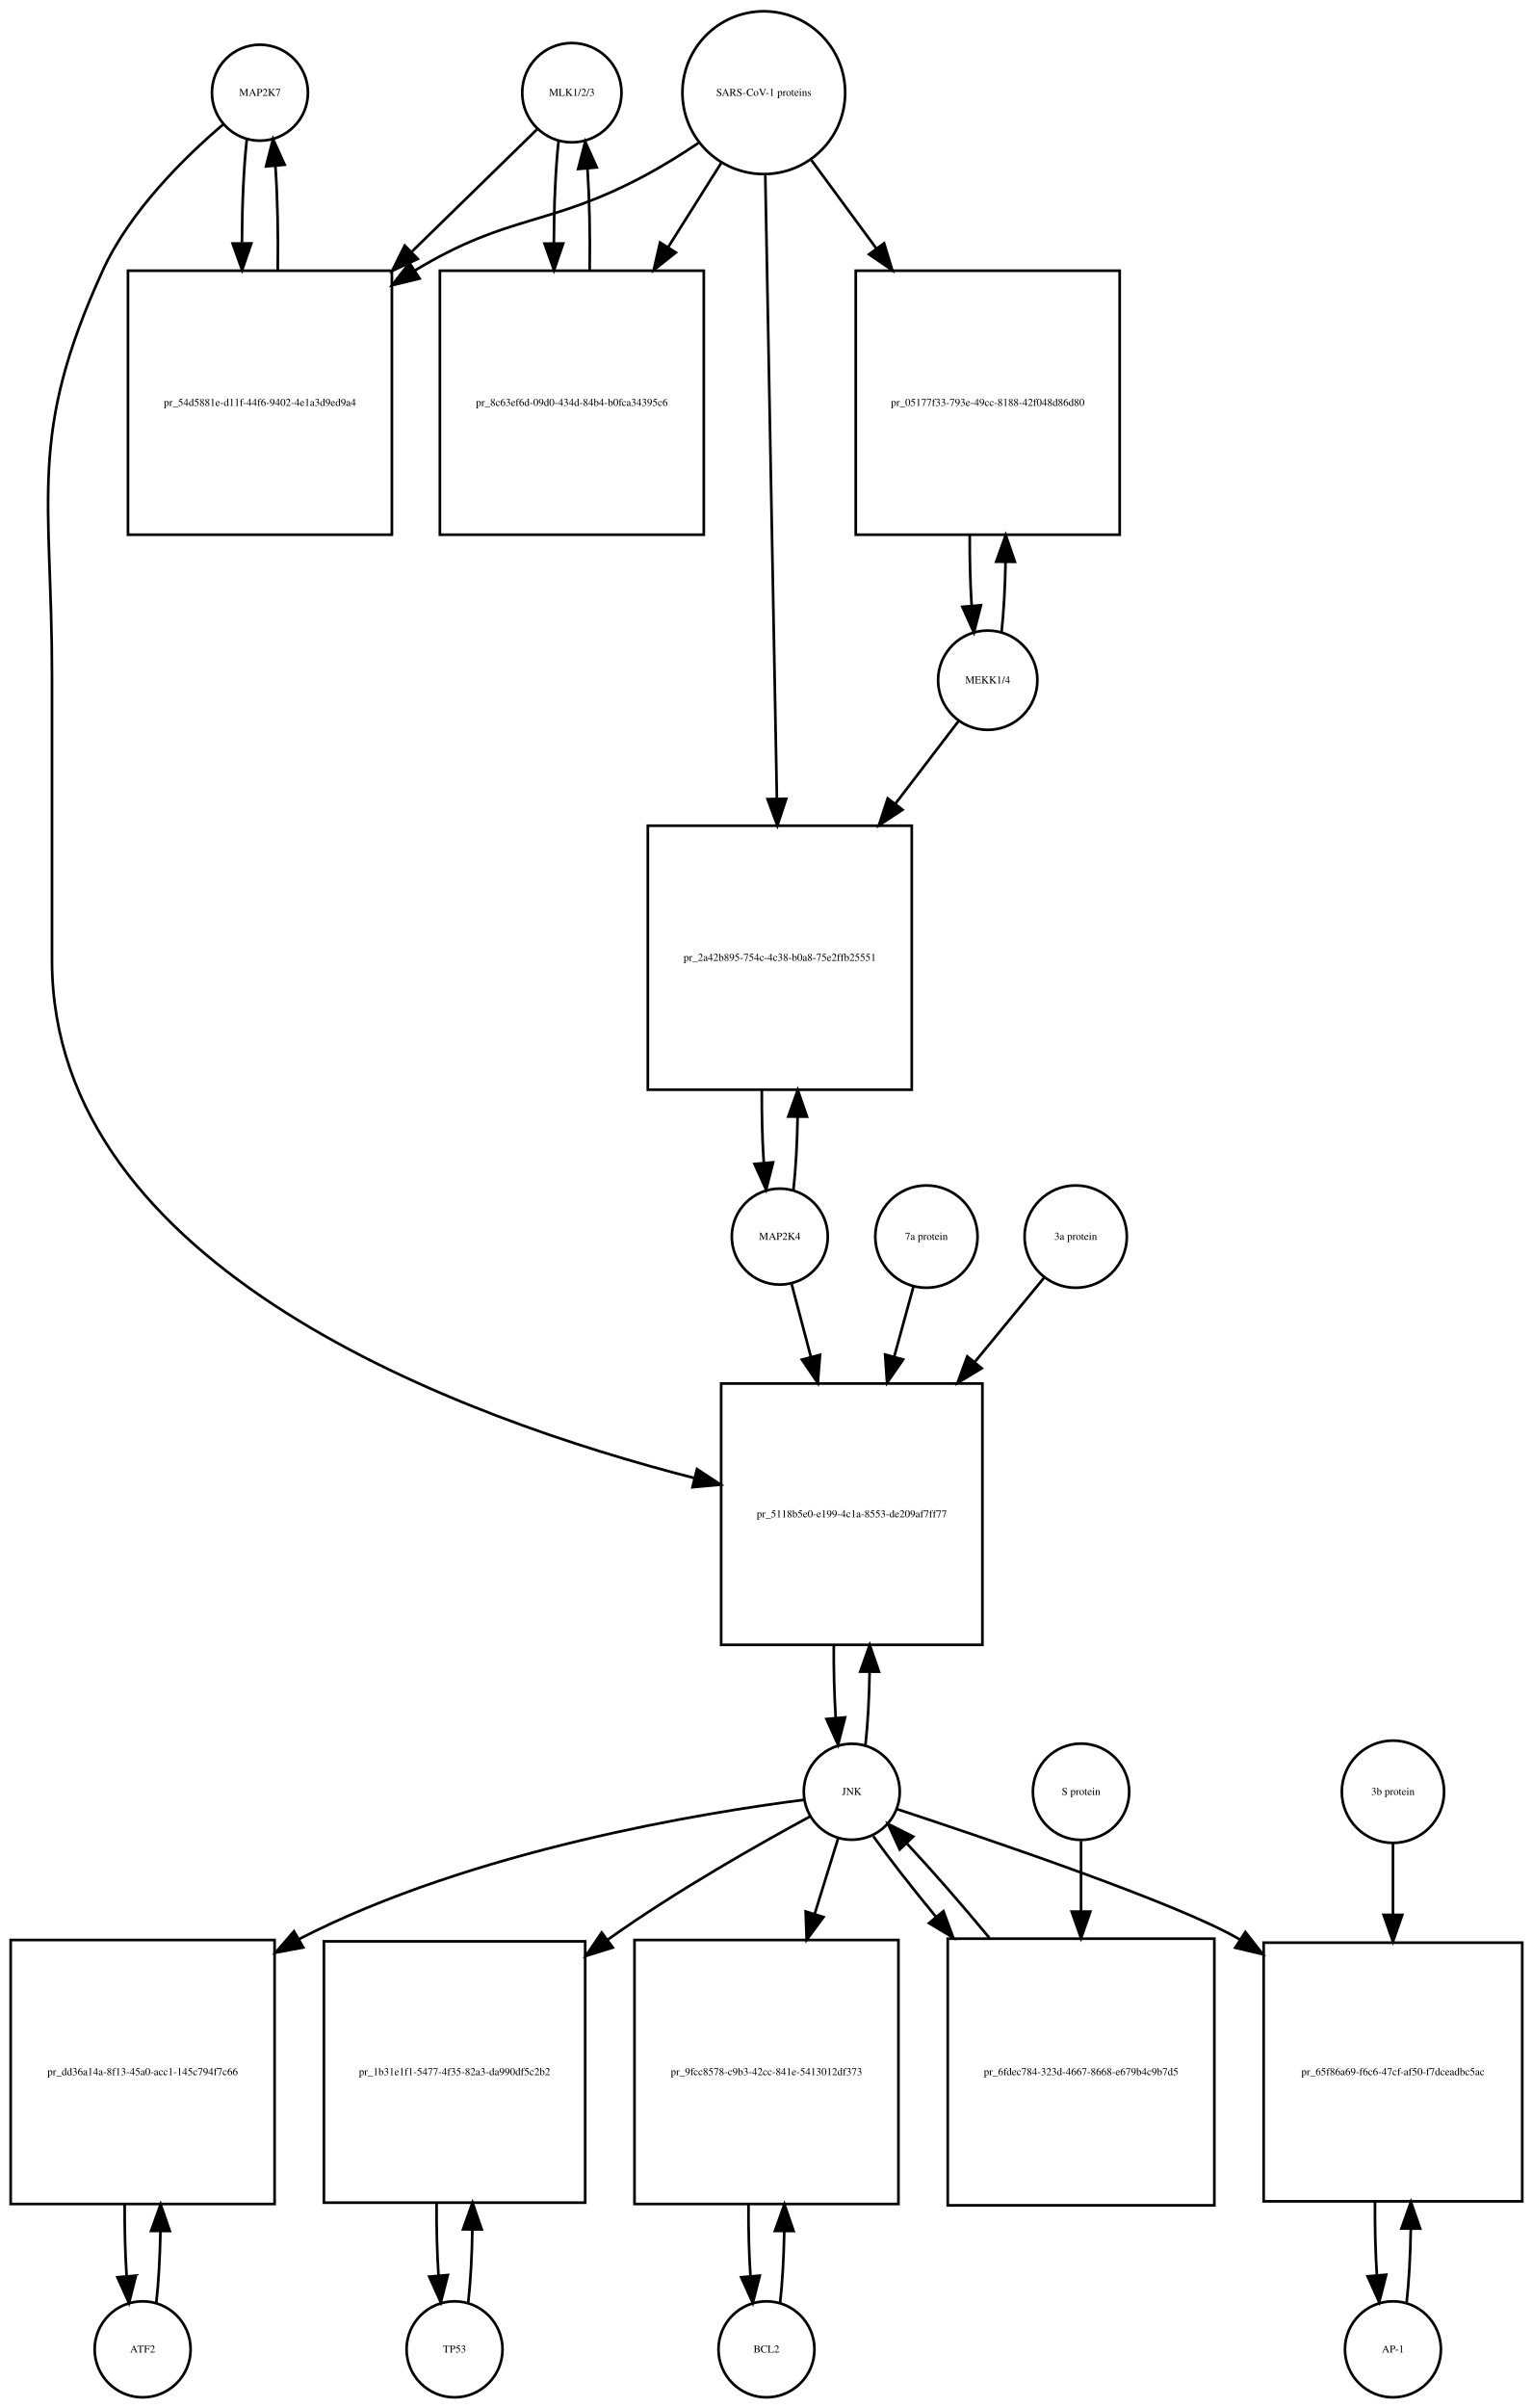
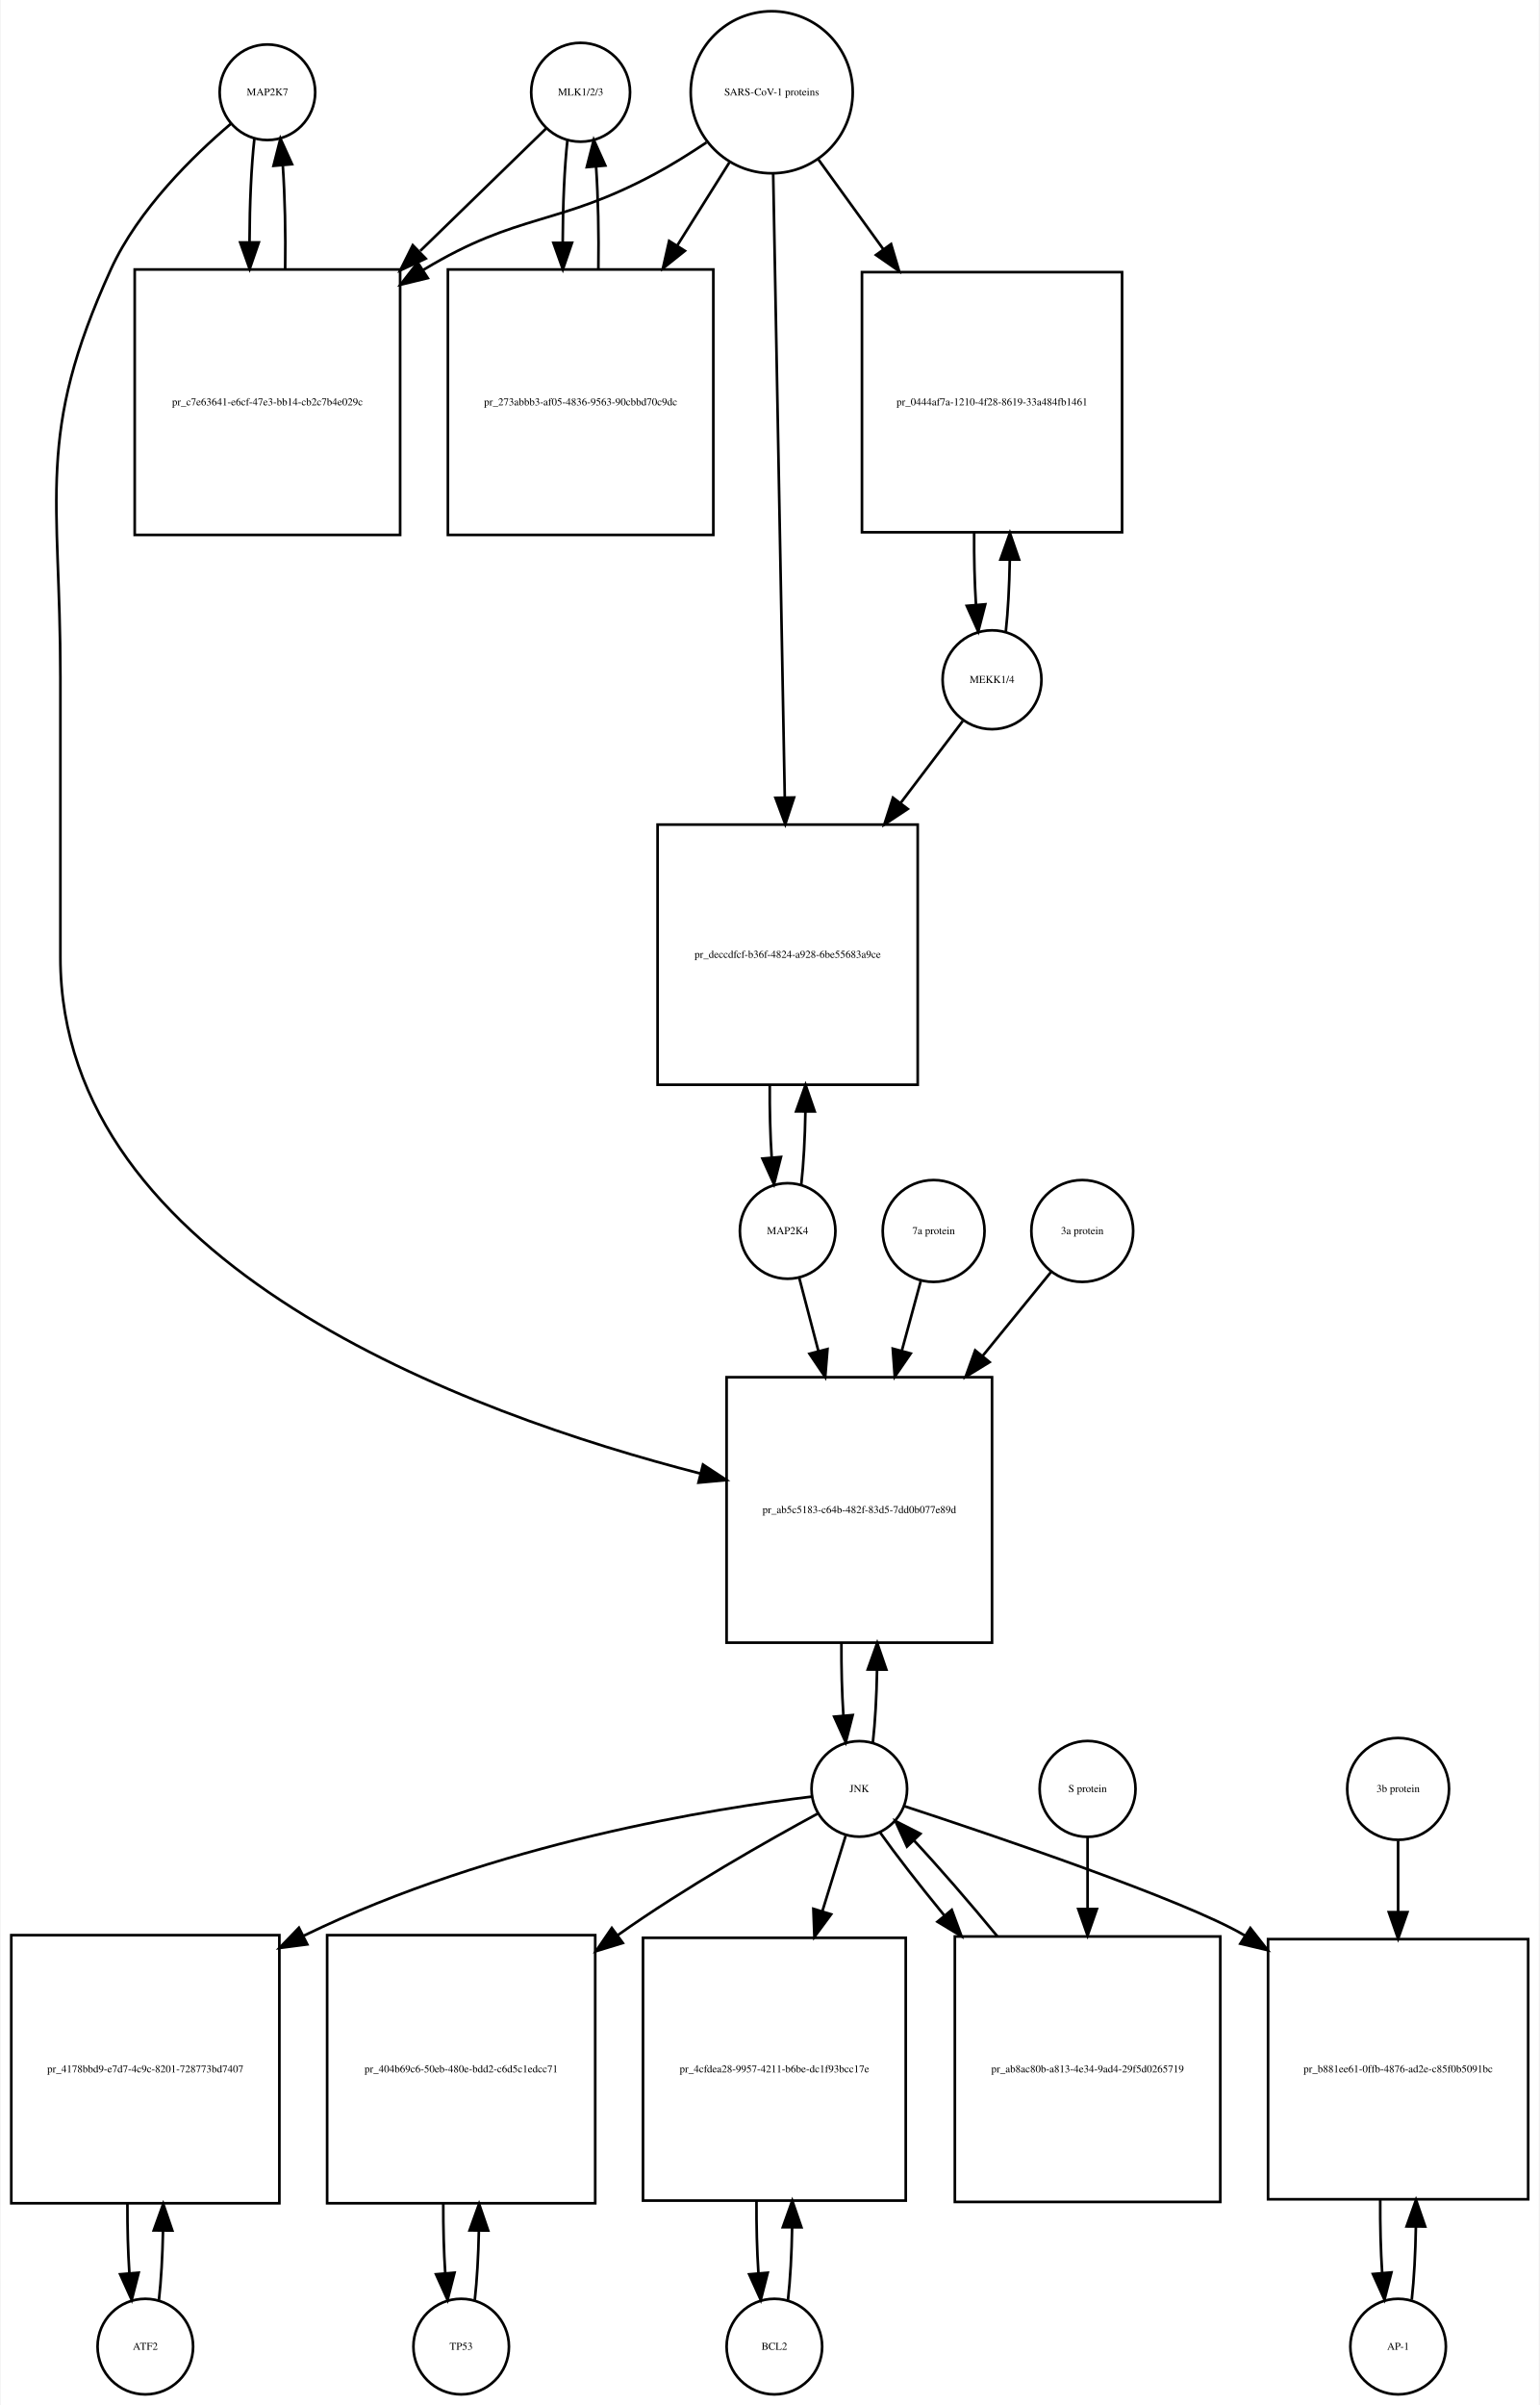
- <svg xmlns="http://www.w3.org/2000/svg" width="575pt" height="903pt" viewBox="0.00 0.00 575.00 903.01">
-   <g id="graph0" class="graph" transform="scale(1 1) rotate(0) translate(4 899.009)">
-     <polygon fill="white" stroke="none" points="-4,4 -4,-899.009 571,-899.009 571,4 -4,4" />
+ <svg xmlns="http://www.w3.org/2000/svg" width="580pt" height="906pt" viewBox="0.00 0.00 579.50 906.01">
+   <g id="graph0" class="graph" transform="scale(1 1) rotate(0) translate(4 902.009)">
+     <polygon fill="white" stroke="none" points="-4,4 -4,-902.009 575.5,-902.009 575.5,4 -4,4" />
    <g id="node1" class="node">
-       <ellipse fill="none" stroke="black" cx="93.5" cy="-864.25" rx="18" ry="18" />
-       <text text-anchor="middle" x="93.5" y="-863.05" font-family="Times,serif" font-size="4.00">MAP2K7</text>
+       <ellipse fill="none" stroke="black" cx="96.5" cy="-867.25" rx="18" ry="18" />
+       <text text-anchor="middle" x="96.5" y="-866.05" font-family="Times,serif" font-size="4.00">MAP2K7</text>
    </g>
    <g id="node2" class="node">
-       <polygon fill="none" stroke="black" points="143,-797.491 44,-797.491 44,-698.491 143,-698.491 143,-797.491" />
-       <text text-anchor="middle" x="93.5" y="-746.791" font-family="Times,serif" font-size="4.00">pr_54d5881e-d11f-44f6-9402-4e1a3d9ed9a4</text>
+       <polygon fill="none" stroke="black" points="146.5,-800.491 46.5,-800.491 46.5,-700.491 146.5,-700.491 146.5,-800.491" />
+       <text text-anchor="middle" x="96.5" y="-749.291" font-family="Times,serif" font-size="4.00">pr_c7e63641-e6cf-47e3-bb14-cb2c7b4e029c</text>
    </g>
    <g id="edge1" class="edge">
-       <path fill="none" stroke="black" d="M88.599,-846.879C87.421,-836.501 86.805,-822.38 86.754,-808.093" />
-       <polygon fill="black" stroke="black" points="90.256,-807.733 86.815,-797.712 83.256,-807.691 90.256,-807.733" />
+       <path fill="none" stroke="black" d="M91.599,-849.808C90.426,-839.434 89.811,-825.336 89.754,-811.058" />
+       <polygon fill="black" stroke="black" points="93.256,-810.698 89.811,-800.679 86.256,-810.66 93.256,-810.698" />
    </g>
    <g id="node20" class="node">
-       <polygon fill="none" stroke="black" points="364.5,-380.184 266.5,-380.184 266.5,-282.184 364.5,-282.184 364.5,-380.184" />
-       <text text-anchor="middle" x="315.5" y="-329.984" font-family="Times,serif" font-size="4.00">pr_5118b5e0-e199-4c1a-8553-de209af7ff77</text>
+       <polygon fill="none" stroke="black" points="369.5,-383.184 269.5,-383.184 269.5,-283.184 369.5,-283.184 369.5,-383.184" />
+       <text text-anchor="middle" x="319.5" y="-331.984" font-family="Times,serif" font-size="4.00">pr_ab5c5183-c64b-482f-83d5-7dd0b077e89d</text>
    </g>
    <g id="edge2" class="edge">
-       <path fill="none" stroke="black" d="M79.645,-852.308C65.694,-840.429 44.804,-820.101 34.5,-797.491 6.166,-735.313 15.5,-713.258 15.5,-644.929 15.5,-644.929 15.5,-644.929 15.5,-538.868 15.5,-423.005 169.119,-367.126 256.502,-344.713" />
-       <polygon fill="black" stroke="black" points="257.442,-348.086 266.297,-342.27 255.747,-341.294 257.442,-348.086" />
+       <path fill="none" stroke="black" d="M82.641,-855.31C68.687,-843.432 47.795,-823.105 37.5,-800.491 9.008,-737.901 18.5,-715.699 18.5,-646.929 18.5,-646.929 18.5,-646.929 18.5,-541.368 18.5,-425.458 171.822,-369.465 259.612,-346.904" />
+       <polygon fill="black" stroke="black" points="260.605,-350.264 269.458,-344.443 258.908,-343.472 260.605,-350.264" />
    </g>
    <g id="edge3" class="edge">
-       <path fill="none" stroke="black" d="M100.185,-797.712C100.393,-811.043 100.102,-824.999 99.312,-836.589" />
-       <polygon fill="black" stroke="black" points="95.796,-836.609 98.401,-846.879 102.769,-837.227 95.796,-836.609" />
+       <path fill="none" stroke="black" d="M103.188,-800.679C103.39,-814.012 103.097,-827.948 102.308,-839.526" />
+       <polygon fill="black" stroke="black" points="98.793,-839.539 101.401,-849.808 105.766,-840.154 98.793,-839.539" />
    </g>
    <g id="node3" class="node">
-       <ellipse fill="none" stroke="black" cx="210.5" cy="-864.25" rx="18.623" ry="18.623" />
-       <text text-anchor="middle" x="210.5" y="-863.05" font-family="Times,serif" font-size="4.00">MLK1/2/3</text>
+       <ellipse fill="none" stroke="black" cx="214.5" cy="-867.25" rx="18.623" ry="18.623" />
+       <text text-anchor="middle" x="214.5" y="-866.05" font-family="Times,serif" font-size="4.00">MLK1/2/3</text>
    </g>
    <g id="edge4" class="edge">
-       <path fill="none" stroke="black" d="M197.532,-850.585C185.975,-839.299 168.213,-821.953 150.617,-804.77" />
-       <polygon fill="black" stroke="black" points="152.705,-801.917 143.105,-797.434 147.814,-806.925 152.705,-801.917" />
+       <path fill="none" stroke="black" d="M201.421,-853.53C189.765,-842.194 171.851,-824.772 154.105,-807.514" />
+       <polygon fill="black" stroke="black" points="156.138,-804.609 146.529,-800.146 151.258,-809.627 156.138,-804.609" />
    </g>
    <g id="node5" class="node">
-       <polygon fill="none" stroke="black" points="260,-797.491 161,-797.491 161,-698.491 260,-698.491 260,-797.491" />
-       <text text-anchor="middle" x="210.5" y="-746.791" font-family="Times,serif" font-size="4.00">pr_8c63ef6d-09d0-434d-84b4-b0fca34395c6</text>
+       <polygon fill="none" stroke="black" points="264.5,-800.491 164.5,-800.491 164.5,-700.491 264.5,-700.491 264.5,-800.491" />
+       <text text-anchor="middle" x="214.5" y="-749.291" font-family="Times,serif" font-size="4.00">pr_273abbb3-af05-4836-9563-90cbbd70c9dc</text>
    </g>
    <g id="edge5" class="edge">
-       <path fill="none" stroke="black" d="M205.491,-845.896C204.375,-835.548 203.796,-821.742 203.753,-807.803" />
-       <polygon fill="black" stroke="black" points="207.253,-807.699 203.816,-797.677 200.253,-807.655 207.253,-807.699" />
+       <path fill="none" stroke="black" d="M209.545,-849.317C208.401,-838.931 207.803,-824.949 207.753,-810.81" />
+       <polygon fill="black" stroke="black" points="211.255,-810.556 207.814,-800.536 204.255,-810.515 211.255,-810.556" />
    </g>
    <g id="node4" class="node">
-       <ellipse fill="none" stroke="black" cx="282.5" cy="-864.25" rx="30.52" ry="30.52" />
-       <text text-anchor="middle" x="282.5" y="-863.05" font-family="Times,serif" font-size="4.00">SARS-CoV-1 proteins</text>
+       <ellipse fill="none" stroke="black" cx="286.5" cy="-867.25" rx="30.52" ry="30.52" />
+       <text text-anchor="middle" x="286.5" y="-866.05" font-family="Times,serif" font-size="4.00">SARS-CoV-1 proteins</text>
    </g>
    <g id="edge6" class="edge">
-       <path fill="none" stroke="black" d="M257.918,-845.348C251.731,-841.202 244.997,-836.986 238.5,-833.491 201.647,-813.667 187.297,-819.163 151.5,-797.491 151.412,-797.438 151.325,-797.384 151.237,-797.331" />
-       <polygon fill="black" stroke="black" points="153.385,-794.553 143.092,-792.042 149.573,-800.424 153.385,-794.553" />
+       <path fill="none" stroke="black" d="M261.918,-848.348C255.731,-844.202 248.997,-839.986 242.5,-836.491 205.647,-816.667 191.334,-822.102 155.5,-800.491 155.407,-800.435 155.315,-800.379 155.222,-800.323" />
+       <polygon fill="black" stroke="black" points="156.915,-797.249 146.619,-794.747 153.108,-803.123 156.915,-797.249" />
    </g>
    <g id="edge7" class="edge">
-       <path fill="none" stroke="black" d="M266.521,-837.892C260.578,-828.462 253.569,-817.338 246.556,-806.209" />
-       <polygon fill="black" stroke="black" points="249.503,-804.321 241.211,-797.726 243.581,-808.053 249.503,-804.321" />
+       <path fill="none" stroke="black" d="M270.521,-840.781C264.702,-831.506 257.86,-820.601 250.994,-809.657" />
+       <polygon fill="black" stroke="black" points="253.781,-807.514 245.501,-800.903 247.851,-811.234 253.781,-807.514" />
    </g>
    <g id="node17" class="node">
-       <polygon fill="none" stroke="black" points="416,-797.491 317,-797.491 317,-698.491 416,-698.491 416,-797.491" />
-       <text text-anchor="middle" x="366.5" y="-746.791" font-family="Times,serif" font-size="4.00">pr_05177f33-793e-49cc-8188-42f048d86d80</text>
+       <polygon fill="none" stroke="black" points="418.5,-799.491 320.5,-799.491 320.5,-701.491 418.5,-701.491 418.5,-799.491" />
+       <text text-anchor="middle" x="369.5" y="-749.291" font-family="Times,serif" font-size="4.00">pr_0444af7a-1210-4f28-8619-33a484fb1461</text>
    </g>
    <g id="edge8" class="edge">
-       <path fill="none" stroke="black" d="M300.314,-839.018C307.514,-829.225 316.152,-817.475 324.775,-805.746" />
-       <polygon fill="black" stroke="black" points="327.621,-807.784 330.724,-797.654 321.981,-803.638 327.621,-807.784" />
+       <path fill="none" stroke="black" d="M304.102,-841.912C311.294,-831.969 319.937,-820.018 328.549,-808.11" />
+       <polygon fill="black" stroke="black" points="331.464,-810.053 334.488,-799.899 325.792,-805.951 331.464,-810.053" />
    </g>
    <g id="node19" class="node">
-       <polygon fill="none" stroke="black" points="338,-589.368 239,-589.368 239,-490.368 338,-490.368 338,-589.368" />
-       <text text-anchor="middle" x="288.5" y="-538.668" font-family="Times,serif" font-size="4.00">pr_2a42b895-754c-4c38-b0a8-75e2ffb25551</text>
+       <polygon fill="none" stroke="black" points="341.5,-591.368 243.5,-591.368 243.5,-493.368 341.5,-493.368 341.5,-591.368" />
+       <text text-anchor="middle" x="292.5" y="-541.168" font-family="Times,serif" font-size="4.00">pr_deccdfcf-b36f-4824-a928-6be55683a9ce</text>
    </g>
    <g id="edge9" class="edge">
-       <path fill="none" stroke="black" d="M283.059,-833.21C284.048,-780.058 286.124,-668.557 287.406,-599.657" />
-       <polygon fill="black" stroke="black" points="290.91,-599.46 287.597,-589.397 283.911,-599.33 290.91,-599.46" />
+       <path fill="none" stroke="black" d="M287.054,-836.453C288.043,-783.217 290.13,-670.89 291.414,-601.795" />
+       <polygon fill="black" stroke="black" points="294.919,-601.573 291.605,-591.51 287.92,-601.443 294.919,-601.573" />
    </g>
    <g id="edge10" class="edge">
-       <path fill="none" stroke="black" d="M217.184,-797.677C217.389,-810.681 217.117,-824.282 216.371,-835.704" />
-       <polygon fill="black" stroke="black" points="212.864,-835.637 215.509,-845.896 219.839,-836.227 212.864,-835.637" />
+       <path fill="none" stroke="black" d="M221.186,-800.536C221.389,-813.733 221.107,-827.53 220.34,-839.056" />
+       <polygon fill="black" stroke="black" points="216.827,-839.053 219.455,-849.317 223.801,-839.654 216.827,-839.053" />
    </g>
    <g id="node6" class="node">
-       <ellipse fill="none" stroke="black" cx="49.5" cy="-18" rx="18" ry="18" />
-       <text text-anchor="middle" x="49.5" y="-16.8" font-family="Times,serif" font-size="4.00">ATF2</text>
+       <ellipse fill="none" stroke="black" cx="50.5" cy="-18" rx="18" ry="18" />
+       <text text-anchor="middle" x="50.5" y="-16.8" font-family="Times,serif" font-size="4.00">ATF2</text>
    </g>
    <g id="node7" class="node">
-       <polygon fill="none" stroke="black" points="99,-171.5 0,-171.5 0,-72.5 99,-72.5 99,-171.5" />
-       <text text-anchor="middle" x="49.5" y="-120.8" font-family="Times,serif" font-size="4.00">pr_dd36a14a-8f13-45a0-acc1-145c794f7c66</text>
+       <polygon fill="none" stroke="black" points="101,-173 0,-173 0,-72 101,-72 101,-173" />
+       <text text-anchor="middle" x="50.5" y="-121.3" font-family="Times,serif" font-size="4.00">pr_4178bbd9-e7d7-4c9c-8201-728773bd7407</text>
    </g>
    <g id="edge11" class="edge">
-       <path fill="none" stroke="black" d="M54.613,-35.374C55.474,-42.882 55.996,-52.286 56.177,-62.091" />
-       <polygon fill="black" stroke="black" points="52.679,-62.413 56.243,-72.39 59.679,-62.368 52.679,-62.413" />
+       <path fill="none" stroke="black" d="M55.628,-35.582C56.462,-42.947 56.975,-52.111 57.166,-61.684" />
+       <polygon fill="black" stroke="black" points="53.666,-61.78 57.247,-71.751 60.666,-61.723 53.666,-61.78" />
    </g>
    <g id="edge12" class="edge">
-       <path fill="none" stroke="black" d="M42.757,-72.39C42.705,-63.114 42.953,-53.732 43.498,-45.476" />
-       <polygon fill="black" stroke="black" points="46.997,-45.642 44.387,-35.374 40.024,-45.029 46.997,-45.642" />
+       <path fill="none" stroke="black" d="M43.753,-71.751C43.722,-62.774 43.967,-53.735 44.489,-45.738" />
+       <polygon fill="black" stroke="black" points="47.993,-45.848 45.372,-35.582 41.019,-45.242 47.993,-45.848" />
    </g>
    <g id="node8" class="node">
-       <ellipse fill="none" stroke="black" cx="315.5" cy="-227.092" rx="18" ry="18" />
-       <text text-anchor="middle" x="315.5" y="-225.892" font-family="Times,serif" font-size="4.00">JNK</text>
+       <ellipse fill="none" stroke="black" cx="319.5" cy="-228.092" rx="18" ry="18" />
+       <text text-anchor="middle" x="319.5" y="-226.892" font-family="Times,serif" font-size="4.00">JNK</text>
    </g>
    <g id="edge13" class="edge">
-       <path fill="none" stroke="black" d="M297.674,-224.087C260.642,-219.366 173.43,-205.337 108.5,-172 108.404,-171.951 108.308,-171.901 108.211,-171.851" />
-       <polygon fill="black" stroke="black" points="109.755,-168.702 99.34,-166.757 106.269,-174.772 109.755,-168.702" />
+       <path fill="none" stroke="black" d="M301.688,-225.203C265.793,-220.855 182.652,-208.037 110.239,-172.805" />
+       <polygon fill="black" stroke="black" points="111.517,-169.53 101.011,-168.16 108.369,-175.782 111.517,-169.53" />
    </g>
    <g id="node10" class="node">
-       <polygon fill="none" stroke="black" points="215.5,-171 117.5,-171 117.5,-73 215.5,-73 215.5,-171" />
-       <text text-anchor="middle" x="166.5" y="-120.8" font-family="Times,serif" font-size="4.00">pr_1b31e1f1-5477-4f35-82a3-da990df5c2b2</text>
+       <polygon fill="none" stroke="black" points="220,-173 119,-173 119,-72 220,-72 220,-173" />
+       <text text-anchor="middle" x="169.5" y="-121.3" font-family="Times,serif" font-size="4.00">pr_404b69c6-50eb-480e-bdd2-c6d5c1edcc71</text>
    </g>
    <g id="edge14" class="edge">
-       <path fill="none" stroke="black" d="M299.879,-217.84C281.354,-207.821 249.799,-190.019 224.5,-172 224.319,-171.871 224.137,-171.741 223.956,-171.612" />
-       <polygon fill="black" stroke="black" points="225.859,-168.666 215.741,-165.523 221.691,-174.29 225.859,-168.666" />
+       <path fill="none" stroke="black" d="M303.89,-218.825C285.375,-208.792 253.83,-190.976 228.5,-173 228.415,-172.94 228.33,-172.879 228.244,-172.818" />
+       <polygon fill="black" stroke="black" points="230.393,-170.054 220.263,-166.951 226.247,-175.694 230.393,-170.054" />
    </g>
    <g id="node12" class="node">
-       <polygon fill="none" stroke="black" points="333,-171.5 234,-171.5 234,-72.5 333,-72.5 333,-171.5" />
-       <text text-anchor="middle" x="283.5" y="-120.8" font-family="Times,serif" font-size="4.00">pr_9fcc8578-c9b3-42cc-841e-5413012df373</text>
+       <polygon fill="none" stroke="black" points="337,-172 238,-172 238,-73 337,-73 337,-172" />
+       <text text-anchor="middle" x="287.5" y="-121.3" font-family="Times,serif" font-size="4.00">pr_4cfdea28-9957-4211-b6be-dc1f93bcc17e</text>
    </g>
    <g id="edge15" class="edge">
-       <path fill="none" stroke="black" d="M310.359,-209.528C307.897,-201.597 304.786,-191.574 301.561,-181.185" />
-       <polygon fill="black" stroke="black" points="304.89,-180.104 298.583,-171.591 298.205,-182.179 304.89,-180.104" />
+       <path fill="none" stroke="black" d="M314.359,-210.448C311.897,-202.479 308.786,-192.407 305.561,-181.967" />
+       <polygon fill="black" stroke="black" points="308.878,-180.848 302.583,-172.326 302.19,-182.914 308.878,-180.848" />
    </g>
    <g id="node14" class="node">
-       <polygon fill="none" stroke="black" points="567,-170.5 470,-170.5 470,-73.5 567,-73.5 567,-170.5" />
-       <text text-anchor="middle" x="518.5" y="-120.8" font-family="Times,serif" font-size="4.00">pr_65f86a69-f6c6-47cf-af50-f7dceadbc5ac</text>
+       <polygon fill="none" stroke="black" points="571.5,-171.5 473.5,-171.5 473.5,-73.5 571.5,-73.5 571.5,-171.5" />
+       <text text-anchor="middle" x="522.5" y="-121.3" font-family="Times,serif" font-size="4.00">pr_b881ee61-0ffb-4876-ad2e-c85f0b5091bc</text>
    </g>
    <g id="edge16" class="edge">
-       <path fill="none" stroke="black" d="M332.423,-220.595C365.593,-209.688 437.888,-185.227 460.5,-172 460.692,-171.888 460.884,-171.775 461.076,-171.661" />
-       <polygon fill="black" stroke="black" points="463.133,-174.5 469.674,-166.166 459.363,-168.602 463.133,-174.5" />
+       <path fill="none" stroke="black" d="M336.429,-221.604C369.608,-210.715 441.921,-186.283 464.5,-173 464.593,-172.945 464.685,-172.891 464.778,-172.836" />
+       <polygon fill="black" stroke="black" points="466.821,-175.684 473.357,-167.346 463.048,-169.788 466.821,-175.684" />
    </g>
    <g id="edge17" class="edge">
-       <path fill="none" stroke="black" d="M320.639,-244.704C321.509,-252.393 322.026,-262.036 322.192,-272.049" />
-       <polygon fill="black" stroke="black" points="318.692,-272.144 322.24,-282.127 325.692,-272.111 318.692,-272.144" />
+       <path fill="none" stroke="black" d="M324.613,-245.641C325.484,-253.309 326.007,-262.935 326.183,-272.957" />
+       <polygon fill="black" stroke="black" points="322.683,-273.074 326.243,-283.053 329.683,-273.032 322.683,-273.074" />
    </g>
    <g id="node23" class="node">
-       <polygon fill="none" stroke="black" points="451.5,-172 351.5,-172 351.5,-72 451.5,-72 451.5,-172" />
-       <text text-anchor="middle" x="401.5" y="-120.8" font-family="Times,serif" font-size="4.00">pr_6fdec784-323d-4667-8668-e679b4c9b7d5</text>
+       <polygon fill="none" stroke="black" points="455.5,-172.5 355.5,-172.5 355.5,-72.5 455.5,-72.5 455.5,-172.5" />
+       <text text-anchor="middle" x="405.5" y="-121.3" font-family="Times,serif" font-size="4.00">pr_ab8ac80b-a813-4e34-9ad4-29f5d0265719</text>
    </g>
    <g id="edge18" class="edge">
-       <path fill="none" stroke="black" d="M323.552,-210.434C329.506,-202.105 337.956,-191.294 347.128,-180.129" />
-       <polygon fill="black" stroke="black" points="349.876,-182.298 353.572,-172.369 344.491,-177.826 349.876,-182.298" />
+       <path fill="none" stroke="black" d="M327.234,-211.807C333.257,-203.301 341.949,-192.123 351.385,-180.591" />
+       <polygon fill="black" stroke="black" points="354.336,-182.516 358.013,-172.58 348.942,-178.054 354.336,-182.516" />
    </g>
    <g id="node9" class="node">
-       <ellipse fill="none" stroke="black" cx="166.5" cy="-18" rx="18" ry="18" />
-       <text text-anchor="middle" x="166.5" y="-16.8" font-family="Times,serif" font-size="4.00">TP53</text>
+       <ellipse fill="none" stroke="black" cx="169.5" cy="-18" rx="18" ry="18" />
+       <text text-anchor="middle" x="169.5" y="-16.8" font-family="Times,serif" font-size="4.00">TP53</text>
    </g>
    <g id="edge19" class="edge">
-       <path fill="none" stroke="black" d="M171.639,-35.597C172.509,-43.28 173.026,-52.913 173.192,-62.917" />
-       <polygon fill="black" stroke="black" points="169.692,-63.004 173.24,-72.987 176.692,-62.97 169.692,-63.004" />
+       <path fill="none" stroke="black" d="M174.628,-35.582C175.462,-42.947 175.975,-52.111 176.165,-61.684" />
+       <polygon fill="black" stroke="black" points="172.666,-61.78 176.247,-71.751 179.666,-61.723 172.666,-61.78" />
    </g>
    <g id="edge20" class="edge">
-       <path fill="none" stroke="black" d="M159.76,-72.987C159.696,-63.646 159.934,-54.17 160.475,-45.82" />
-       <polygon fill="black" stroke="black" points="163.985,-45.862 161.361,-35.597 157.011,-45.258 163.985,-45.862" />
+       <path fill="none" stroke="black" d="M162.753,-71.751C162.722,-62.774 162.967,-53.735 163.489,-45.738" />
+       <polygon fill="black" stroke="black" points="166.993,-45.848 164.372,-35.582 160.019,-45.242 166.993,-45.848" />
    </g>
    <g id="node11" class="node">
-       <ellipse fill="none" stroke="black" cx="283.5" cy="-18" rx="18" ry="18" />
-       <text text-anchor="middle" x="283.5" y="-16.8" font-family="Times,serif" font-size="4.00">BCL2</text>
+       <ellipse fill="none" stroke="black" cx="287.5" cy="-18" rx="18" ry="18" />
+       <text text-anchor="middle" x="287.5" y="-16.8" font-family="Times,serif" font-size="4.00">BCL2</text>
    </g>
    <g id="edge21" class="edge">
-       <path fill="none" stroke="black" d="M288.613,-35.374C289.474,-42.882 289.996,-52.286 290.177,-62.091" />
-       <polygon fill="black" stroke="black" points="286.679,-62.413 290.243,-72.39 293.679,-62.368 286.679,-62.413" />
+       <path fill="none" stroke="black" d="M292.626,-35.566C293.496,-43.238 294.017,-52.864 294.187,-62.873" />
+       <polygon fill="black" stroke="black" points="290.688,-62.971 294.242,-72.951 297.688,-62.933 290.688,-62.971" />
    </g>
    <g id="edge22" class="edge">
-       <path fill="none" stroke="black" d="M276.757,-72.39C276.705,-63.114 276.952,-53.732 277.498,-45.476" />
-       <polygon fill="black" stroke="black" points="280.997,-45.642 278.387,-35.374 274.024,-45.029 280.997,-45.642" />
+       <path fill="none" stroke="black" d="M280.758,-72.951C280.701,-63.597 280.943,-54.122 281.487,-45.779" />
+       <polygon fill="black" stroke="black" points="284.995,-45.832 282.374,-35.566 278.021,-45.226 284.995,-45.832" />
    </g>
    <g id="node13" class="node">
-       <ellipse fill="none" stroke="black" cx="518.5" cy="-18" rx="18" ry="18" />
-       <text text-anchor="middle" x="518.5" y="-16.8" font-family="Times,serif" font-size="4.00">AP-1</text>
+       <ellipse fill="none" stroke="black" cx="522.5" cy="-18" rx="18" ry="18" />
+       <text text-anchor="middle" x="522.5" y="-16.8" font-family="Times,serif" font-size="4.00">AP-1</text>
    </g>
    <g id="edge23" class="edge">
-       <path fill="none" stroke="black" d="M523.651,-35.709C524.521,-43.44 525.036,-53.128 525.196,-63.176" />
-       <polygon fill="black" stroke="black" points="521.696,-63.3 525.238,-73.285 528.696,-63.271 521.696,-63.3" />
+       <path fill="none" stroke="black" d="M527.639,-35.679C528.509,-43.399 529.026,-53.079 529.192,-63.133" />
+       <polygon fill="black" stroke="black" points="525.692,-63.268 529.24,-73.251 532.692,-63.235 525.692,-63.268" />
    </g>
    <g id="edge24" class="edge">
-       <path fill="none" stroke="black" d="M511.762,-73.285C511.69,-63.806 511.93,-54.176 512.483,-45.71" />
-       <polygon fill="black" stroke="black" points="515.973,-45.974 513.349,-35.709 508.999,-45.37 515.973,-45.974" />
+       <path fill="none" stroke="black" d="M515.76,-73.251C515.695,-63.759 515.94,-54.129 516.494,-45.669" />
+       <polygon fill="black" stroke="black" points="519.983,-45.944 517.361,-35.679 513.009,-45.338 519.983,-45.944" />
    </g>
    <g id="node15" class="node">
-       <ellipse fill="none" stroke="black" cx="518.5" cy="-227.092" rx="19.184" ry="19.184" />
-       <text text-anchor="middle" x="518.5" y="-225.892" font-family="Times,serif" font-size="4.00">3b protein</text>
+       <ellipse fill="none" stroke="black" cx="522.5" cy="-228.092" rx="19.184" ry="19.184" />
+       <text text-anchor="middle" x="522.5" y="-226.892" font-family="Times,serif" font-size="4.00">3b protein</text>
    </g>
    <g id="edge25" class="edge">
-       <path fill="none" stroke="black" d="M518.5,-207.661C518.5,-200.01 518.5,-190.671 518.5,-181.024" />
-       <polygon fill="black" stroke="black" points="522,-180.917 518.5,-170.917 515,-180.917 522,-180.917" />
+       <path fill="none" stroke="black" d="M522.5,-208.572C522.5,-200.883 522.5,-191.499 522.5,-181.805" />
+       <polygon fill="black" stroke="black" points="526,-181.65 522.5,-171.65 519,-181.65 526,-181.65" />
    </g>
    <g id="node16" class="node">
-       <ellipse fill="none" stroke="black" cx="366.5" cy="-643.929" rx="18.623" ry="18.623" />
-       <text text-anchor="middle" x="366.5" y="-642.729" font-family="Times,serif" font-size="4.00">MEKK1/4</text>
+       <ellipse fill="none" stroke="black" cx="369.5" cy="-645.929" rx="18.623" ry="18.623" />
+       <text text-anchor="middle" x="369.5" y="-644.729" font-family="Times,serif" font-size="4.00">MEKK1/4</text>
    </g>
    <g id="edge26" class="edge">
-       <path fill="none" stroke="black" d="M371.666,-661.782C372.5,-669.256 373.005,-678.54 373.18,-688.203" />
-       <polygon fill="black" stroke="black" points="369.681,-688.373 373.243,-698.351 376.681,-688.33 369.681,-688.373" />
+       <path fill="none" stroke="black" d="M374.692,-664.096C375.525,-671.7 376.025,-681.136 376.189,-690.934" />
+       <polygon fill="black" stroke="black" points="372.691,-691.23 376.24,-701.213 379.69,-691.196 372.691,-691.23" />
    </g>
    <g id="edge27" class="edge">
-       <path fill="none" stroke="black" d="M355.654,-628.738C349.26,-620.371 340.704,-609.176 331.845,-597.584" />
-       <polygon fill="black" stroke="black" points="334.54,-595.346 325.687,-589.526 328.978,-599.596 334.54,-595.346" />
+       <path fill="none" stroke="black" d="M358.468,-630.378C352.116,-622 343.682,-610.876 334.975,-599.391" />
+       <polygon fill="black" stroke="black" points="337.755,-597.265 328.925,-591.411 332.177,-601.494 337.755,-597.265" />
    </g>
    <g id="edge28" class="edge">
-       <path fill="none" stroke="black" d="M359.757,-698.351C359.706,-689.212 359.945,-679.971 360.473,-671.803" />
-       <polygon fill="black" stroke="black" points="363.965,-672.045 361.334,-661.782 356.991,-671.446 363.965,-672.045" />
+       <path fill="none" stroke="black" d="M362.76,-701.213C362.697,-691.965 362.927,-682.586 363.451,-674.285" />
+       <polygon fill="black" stroke="black" points="366.957,-674.354 364.308,-664.096 359.982,-673.767 366.957,-674.354" />
    </g>
    <g id="node18" class="node">
-       <ellipse fill="none" stroke="black" cx="288.5" cy="-435.276" rx="18" ry="18" />
-       <text text-anchor="middle" x="288.5" y="-434.076" font-family="Times,serif" font-size="4.00">MAP2K4</text>
+       <ellipse fill="none" stroke="black" cx="292.5" cy="-438.276" rx="18" ry="18" />
+       <text text-anchor="middle" x="292.5" y="-437.076" font-family="Times,serif" font-size="4.00">MAP2K4</text>
    </g>
    <g id="edge29" class="edge">
-       <path fill="none" stroke="black" d="M293.626,-452.857C294.496,-460.536 295.017,-470.17 295.187,-480.188" />
-       <polygon fill="black" stroke="black" points="291.688,-480.295 295.242,-490.276 298.688,-480.257 291.688,-480.295" />
+       <path fill="none" stroke="black" d="M297.639,-455.888C298.509,-463.577 299.026,-473.219 299.192,-483.233" />
+       <polygon fill="black" stroke="black" points="295.692,-483.328 299.24,-493.311 302.692,-483.294 295.692,-483.328" />
    </g>
    <g id="edge30" class="edge">
-       <path fill="none" stroke="black" d="M292.959,-417.417C294.981,-409.772 297.503,-400.232 300.122,-390.329" />
-       <polygon fill="black" stroke="black" points="303.585,-390.924 302.759,-380.362 296.818,-389.134 303.585,-390.924" />
+       <path fill="none" stroke="black" d="M296.838,-420.712C298.871,-412.948 301.43,-403.18 304.089,-393.025" />
+       <polygon fill="black" stroke="black" points="307.508,-393.785 306.656,-383.225 300.737,-392.012 307.508,-393.785" />
    </g>
    <g id="edge31" class="edge">
-       <path fill="none" stroke="black" d="M281.758,-490.276C281.701,-480.913 281.943,-471.43 282.487,-463.078" />
-       <polygon fill="black" stroke="black" points="285.996,-463.122 283.374,-452.857 279.022,-462.517 285.996,-463.122" />
+       <path fill="none" stroke="black" d="M285.76,-493.311C285.696,-483.961 285.934,-474.478 286.475,-466.12" />
+       <polygon fill="black" stroke="black" points="289.986,-466.153 287.361,-455.888 283.012,-465.549 289.986,-466.153" />
    </g>
    <g id="edge32" class="edge">
-       <path fill="none" stroke="black" d="M308.76,-282.127C308.696,-272.778 308.934,-263.294 309.475,-254.936" />
-       <polygon fill="black" stroke="black" points="312.986,-254.969 310.361,-244.704 306.012,-254.365 312.986,-254.969" />
+       <path fill="none" stroke="black" d="M312.757,-283.053C312.705,-273.678 312.952,-264.196 313.498,-255.851" />
+       <polygon fill="black" stroke="black" points="317.006,-255.907 314.387,-245.641 310.033,-255.3 317.006,-255.907" />
    </g>
    <g id="node21" class="node">
-       <ellipse fill="none" stroke="black" cx="343.5" cy="-435.276" rx="19.184" ry="19.184" />
-       <text text-anchor="middle" x="343.5" y="-434.076" font-family="Times,serif" font-size="4.00">7a protein</text>
+       <ellipse fill="none" stroke="black" cx="347.5" cy="-438.276" rx="19.184" ry="19.184" />
+       <text text-anchor="middle" x="347.5" y="-437.076" font-family="Times,serif" font-size="4.00">7a protein</text>
    </g>
    <g id="edge33" class="edge">
-       <path fill="none" stroke="black" d="M338.623,-416.493C336.555,-408.952 334.016,-399.695 331.387,-390.109" />
-       <polygon fill="black" stroke="black" points="334.762,-389.182 328.742,-380.464 328.011,-391.034 334.762,-389.182" />
+       <path fill="none" stroke="black" d="M342.623,-419.318C340.599,-411.868 338.126,-402.761 335.557,-393.305" />
+       <polygon fill="black" stroke="black" points="338.861,-392.113 332.862,-383.38 332.105,-393.948 338.861,-392.113" />
    </g>
    <g id="node22" class="node">
-       <ellipse fill="none" stroke="black" cx="399.5" cy="-435.276" rx="19.184" ry="19.184" />
-       <text text-anchor="middle" x="399.5" y="-434.076" font-family="Times,serif" font-size="4.00">3a protein</text>
+       <ellipse fill="none" stroke="black" cx="403.5" cy="-438.276" rx="19.184" ry="19.184" />
+       <text text-anchor="middle" x="403.5" y="-437.076" font-family="Times,serif" font-size="4.00">3a protein</text>
    </g>
    <g id="edge34" class="edge">
-       <path fill="none" stroke="black" d="M387.82,-420.08C380.794,-411.541 371.344,-400.055 361.597,-388.209" />
-       <polygon fill="black" stroke="black" points="364.227,-385.897 355.171,-380.399 358.822,-390.345 364.227,-385.897" />
+       <path fill="none" stroke="black" d="M391.82,-422.941C384.868,-414.409 375.543,-402.964 365.904,-391.135" />
+       <polygon fill="black" stroke="black" points="368.577,-388.875 359.547,-383.333 363.151,-393.296 368.577,-388.875" />
    </g>
    <g id="edge35" class="edge">
-       <path fill="none" stroke="black" d="M367.102,-172.319C356.613,-184.969 345.431,-197.799 336.106,-207.752" />
-       <polygon fill="black" stroke="black" points="333.486,-205.427 329.074,-215.059 338.53,-210.281 333.486,-205.427" />
+       <path fill="none" stroke="black" d="M371.5,-172.575C360.925,-185.409 349.609,-198.465 340.181,-208.583" />
+       <polygon fill="black" stroke="black" points="337.461,-206.362 333.074,-216.006 342.518,-211.203 337.461,-206.362" />
    </g>
    <g id="node24" class="node">
-       <ellipse fill="none" stroke="black" cx="401.5" cy="-227.092" rx="18.062" ry="18.062" />
-       <text text-anchor="middle" x="401.5" y="-225.892" font-family="Times,serif" font-size="4.00">S protein</text>
+       <ellipse fill="none" stroke="black" cx="405.5" cy="-228.092" rx="18.062" ry="18.062" />
+       <text text-anchor="middle" x="405.5" y="-226.892" font-family="Times,serif" font-size="4.00">S protein</text>
    </g>
    <g id="edge36" class="edge">
-       <path fill="none" stroke="black" d="M401.5,-208.604C401.5,-201.1 401.5,-191.853 401.5,-182.241" />
-       <polygon fill="black" stroke="black" points="405,-182.149 401.5,-172.149 398,-182.149 405,-182.149" />
+       <path fill="none" stroke="black" d="M405.5,-209.986C405.5,-202.394 405.5,-192.962 405.5,-183.145" />
+       <polygon fill="black" stroke="black" points="409,-182.836 405.5,-172.836 402,-182.836 409,-182.836" />
    </g>
  </g>
</svg>
